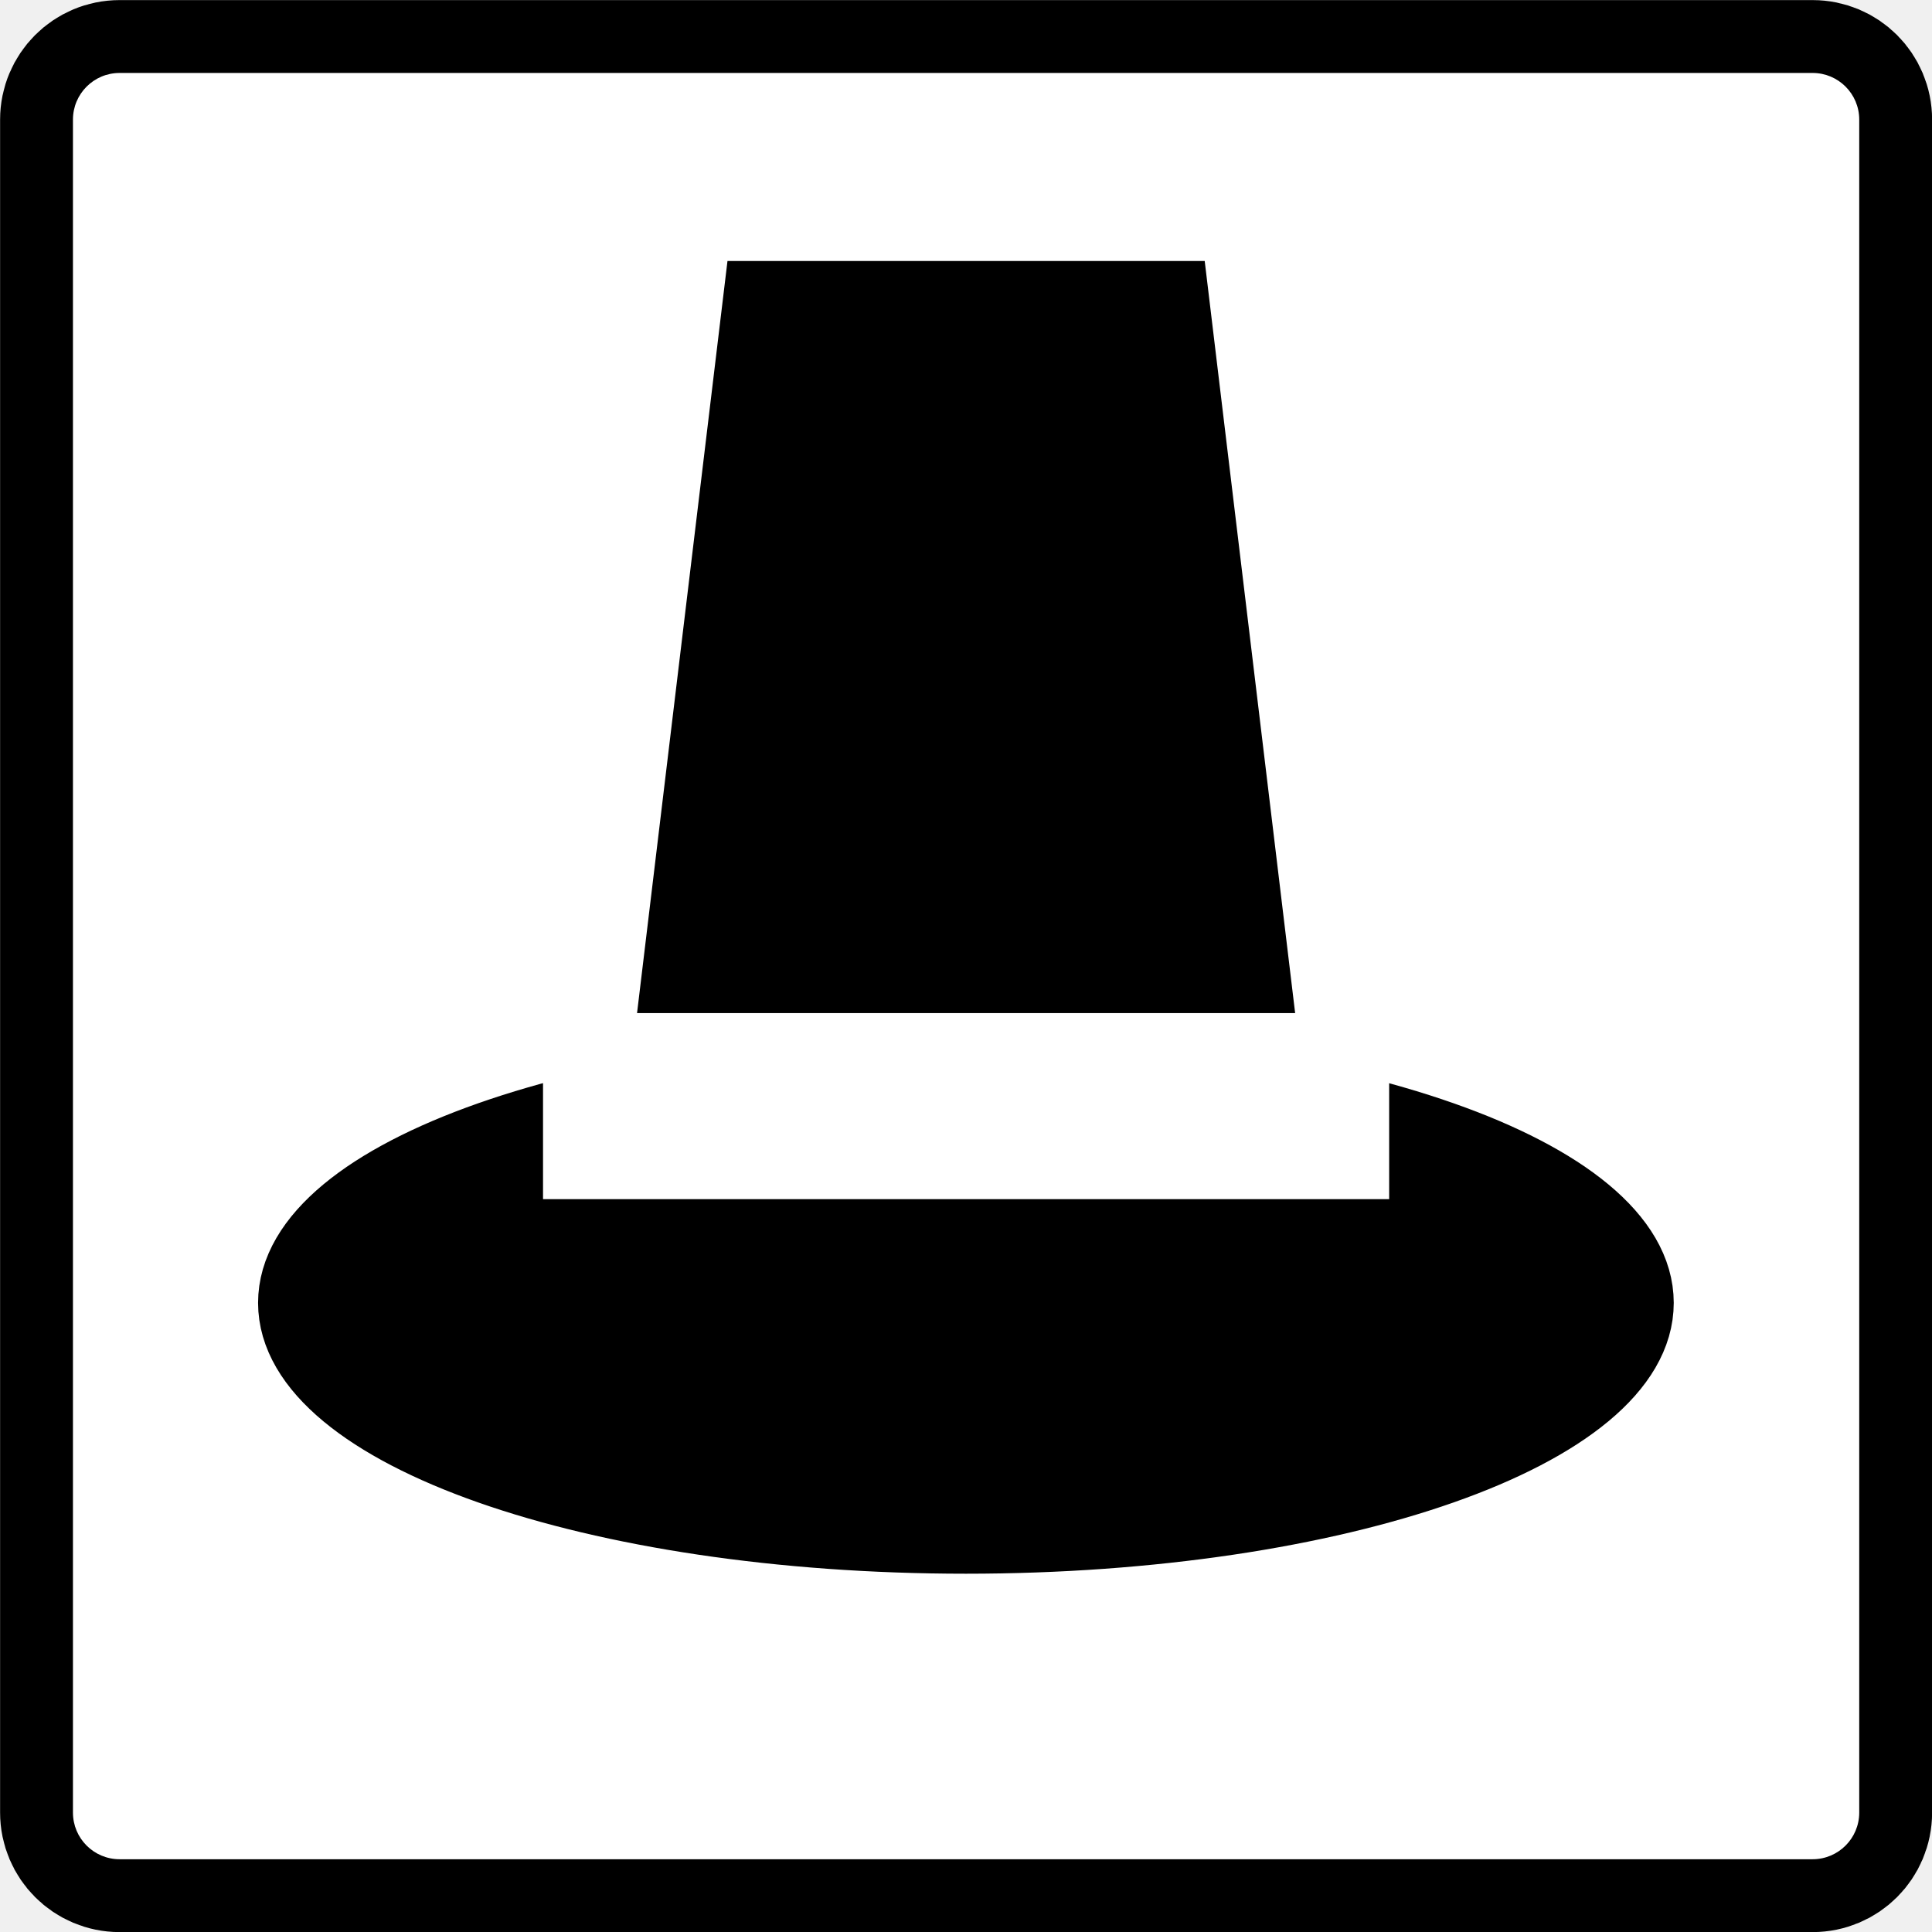
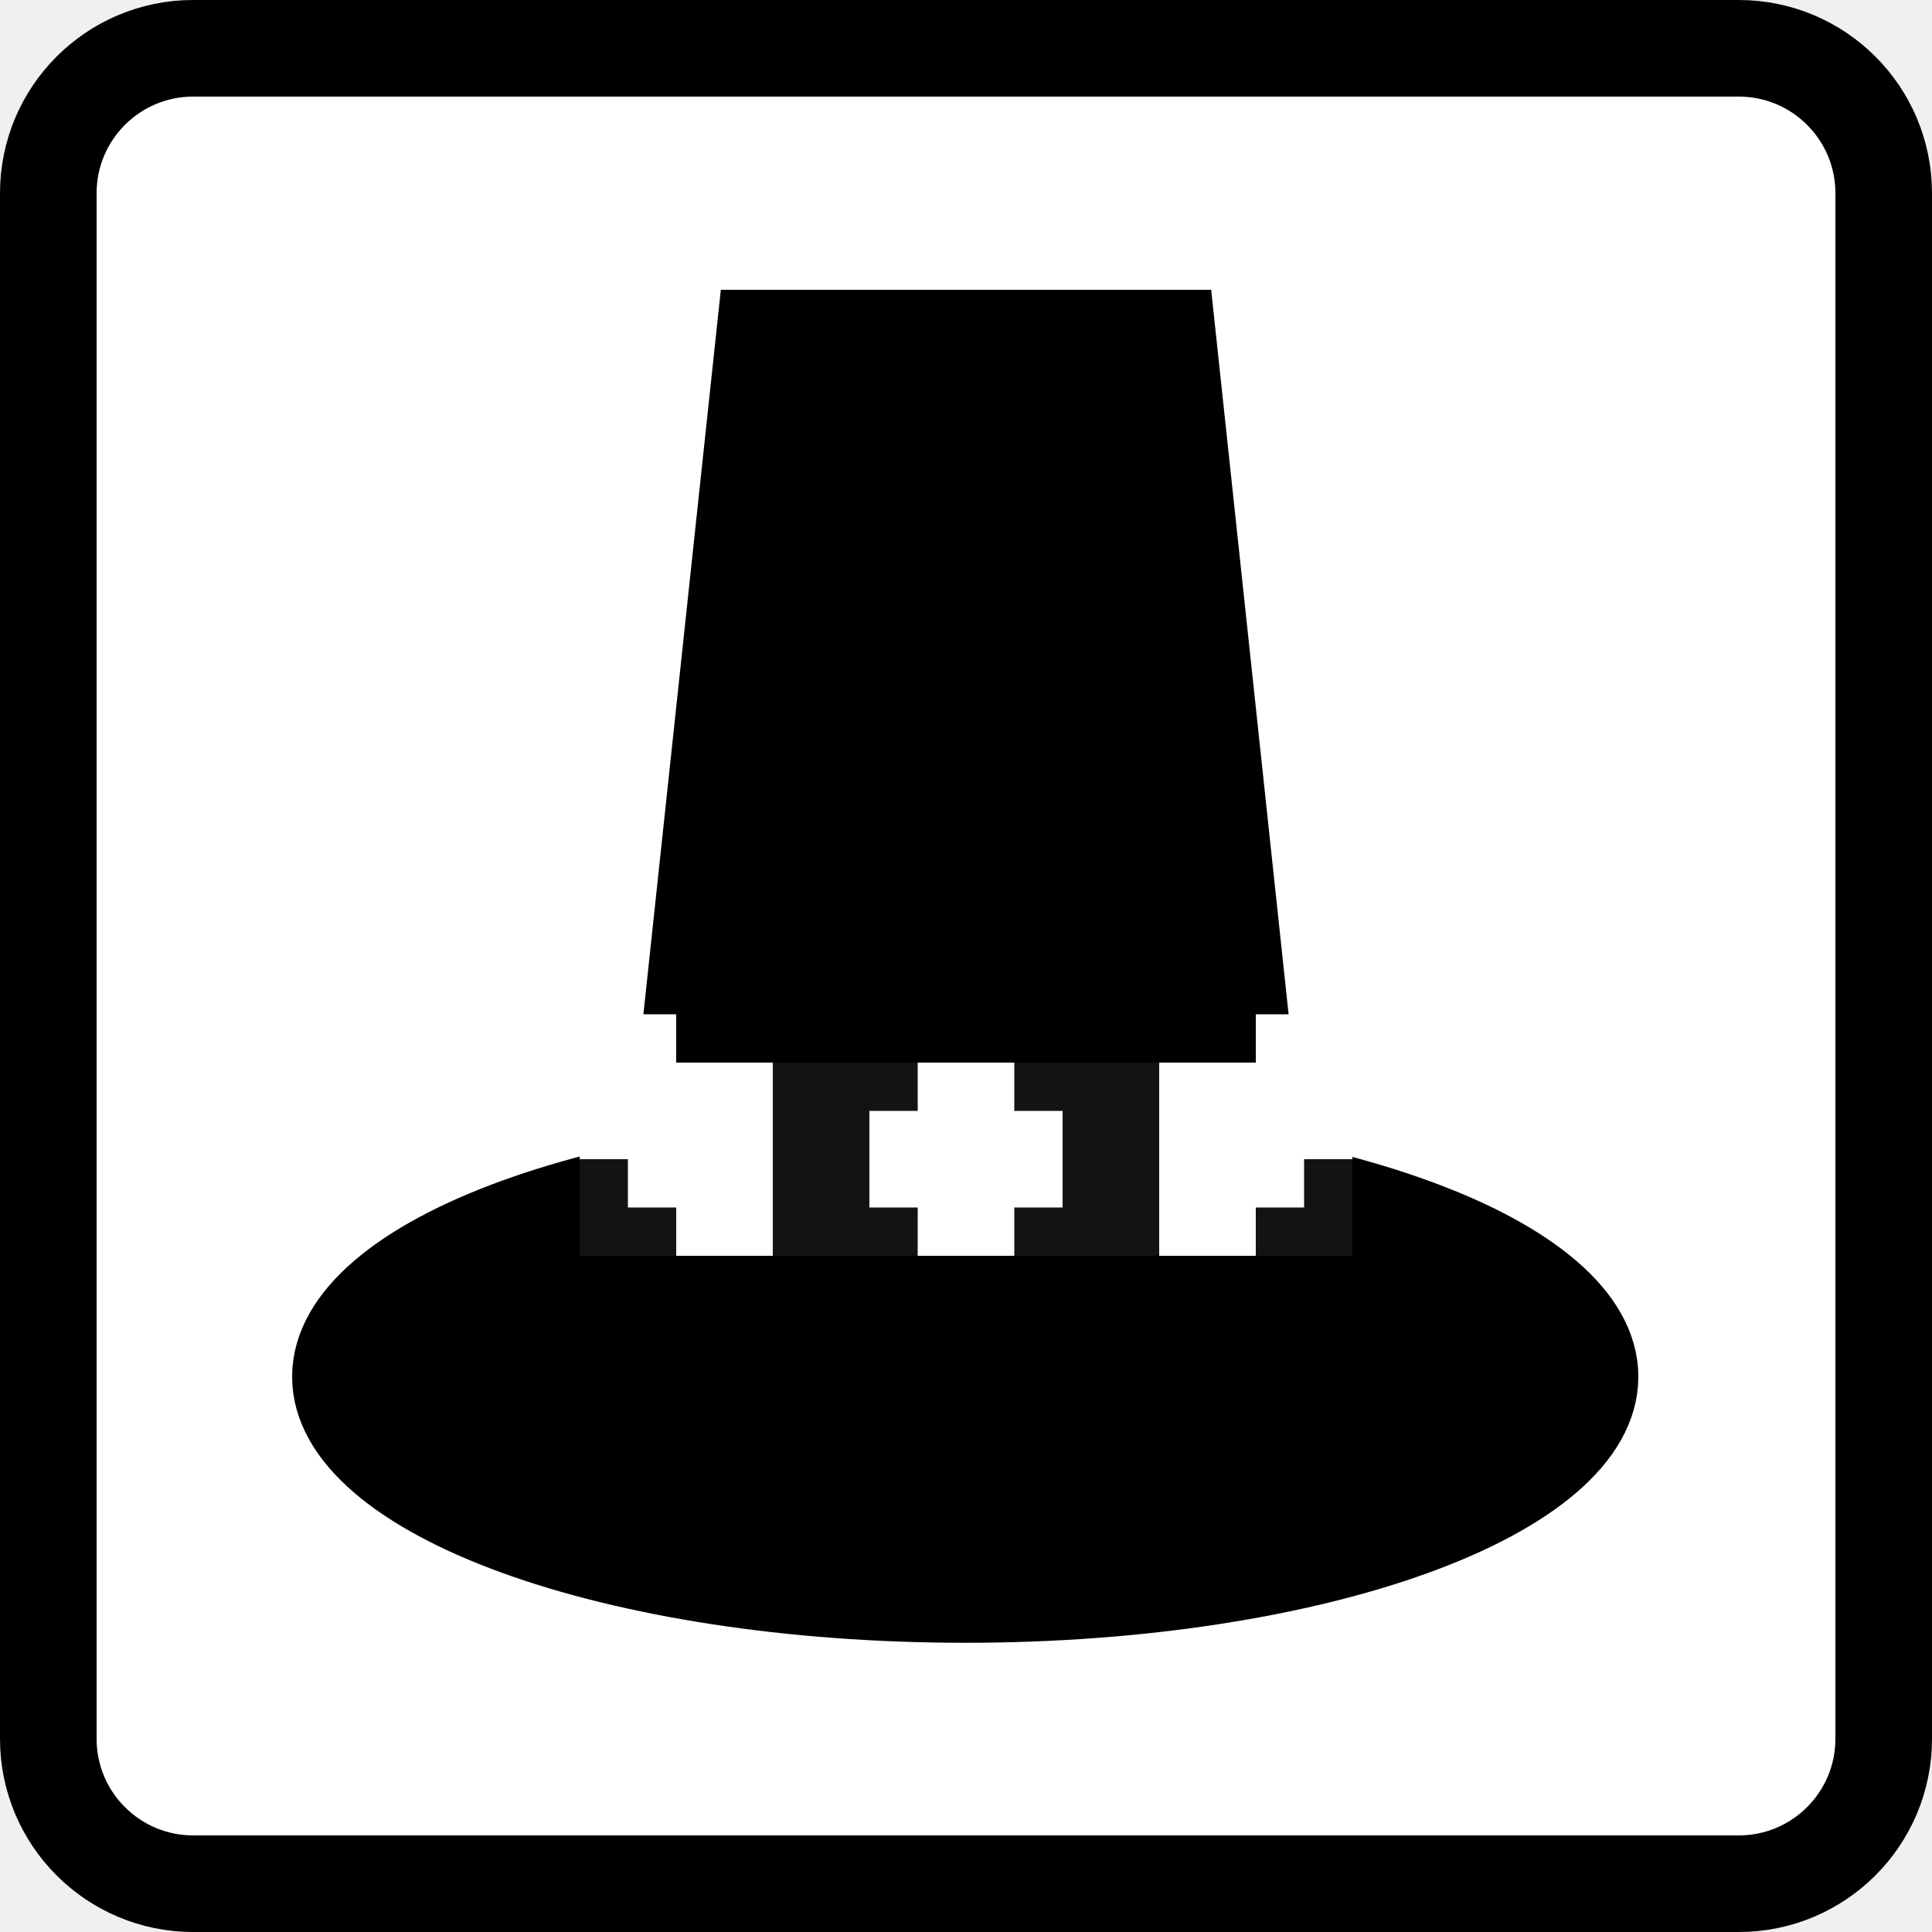
- <svg xmlns="http://www.w3.org/2000/svg" width="20.55" height="20.55" viewBox="0 0 10.275 10.275">
-   <rect x=".388" y=".388" width="9.5" height="9.5" rx=".248" fill="#fff" stroke="#000" stroke-width=".775" style="paint-order:stroke fill markers" />
-   <path d="m3.388 5.388 0.481-4h2.538l0.481 4z" />
-   <ellipse cx="5.137" cy="6.929" rx="3.583" ry="1.259" stroke="#000" stroke-width=".363" />
-   <path d="m2.888 5.888h4.5" fill="none" stroke="#fff" stroke-width=".979" />
+ <svg xmlns="http://www.w3.org/2000/svg" width="20" height="20" version="1.1" viewBox="0 0 10 10">
+   <rect x=".25" y=".25" width="9.5" height="9.5" rx=".75" ry=".75" fill="#fff" fill-rule="evenodd" stroke="#000" stroke-linecap="round" stroke-linejoin="round" stroke-width=".5" />
+   <path d="m3.25 6 0.481-4.5h2.538l0.481 4.5z" stroke-width="1.061" />
+   <ellipse cx="4.996" cy="7.126" rx="3.313" ry="1.206" stroke="#000" stroke-width=".342" />
+   <g>
+     <path transform="scale(.5)" d="m6.5 10.5v0.5h-0.5v2h8v-2h-0.5v-0.5h-0.5v0.5h-6v-0.5h-0.5z" fill="#fff" stroke-linecap="round" stroke-linejoin="round" stroke-width="23.094" style="paint-order:stroke fill markers" />
+     <path transform="scale(.5)" d="m8 11v2h1 0.5v-0.5h-0.5v-1h0.5v-0.5h-0.5-1zm2.5 0v0.5h0.5v1h-0.5v0.5h0.5 1v-2h-1-0.5z" fill="#131313" style="paint-order:stroke fill markers" />
+     <path transform="scale(.5)" d="m6 12v0.5 0.5h1v-0.5h-0.5v-0.5h-0.5zm7.5 0v0.5h-0.5v0.5h1v-0.5-0.5h-0.5z" fill="#131313" style="paint-order:stroke fill markers" />
+   </g>
</svg>
